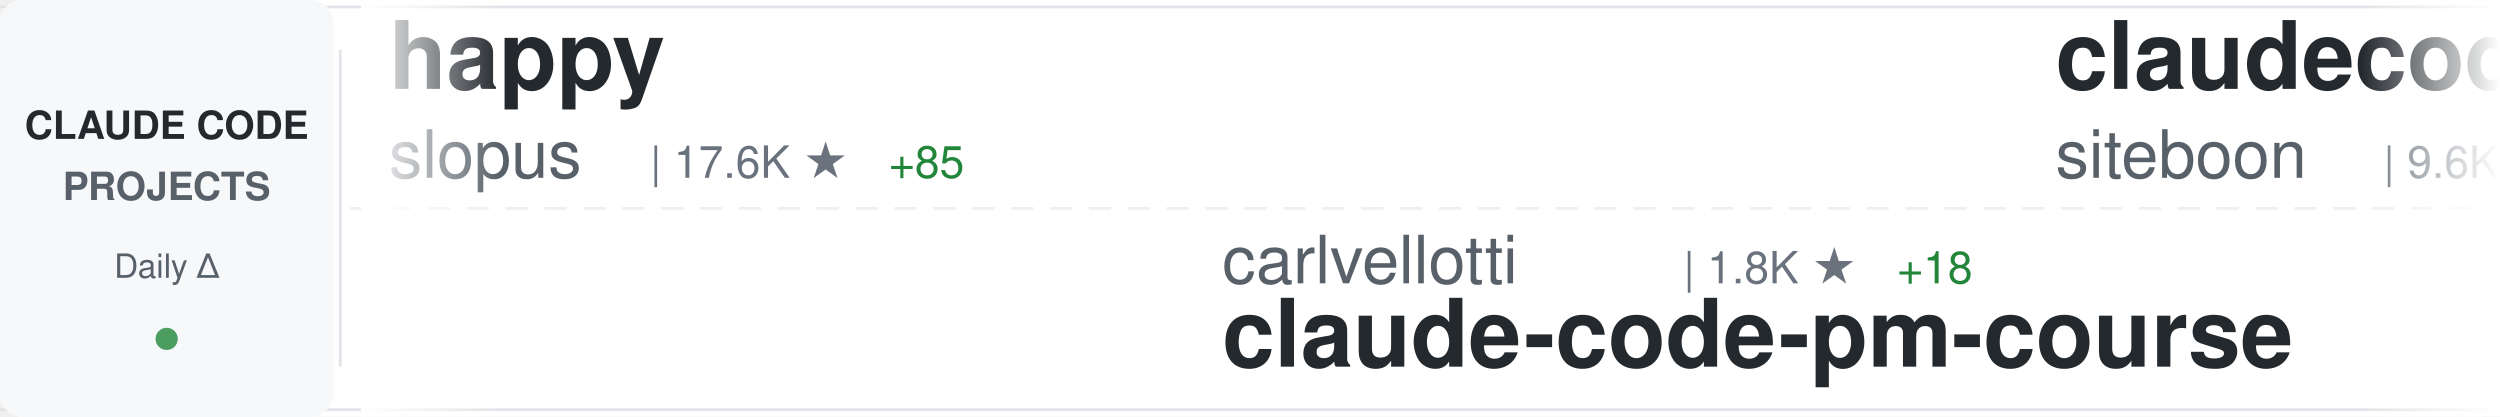
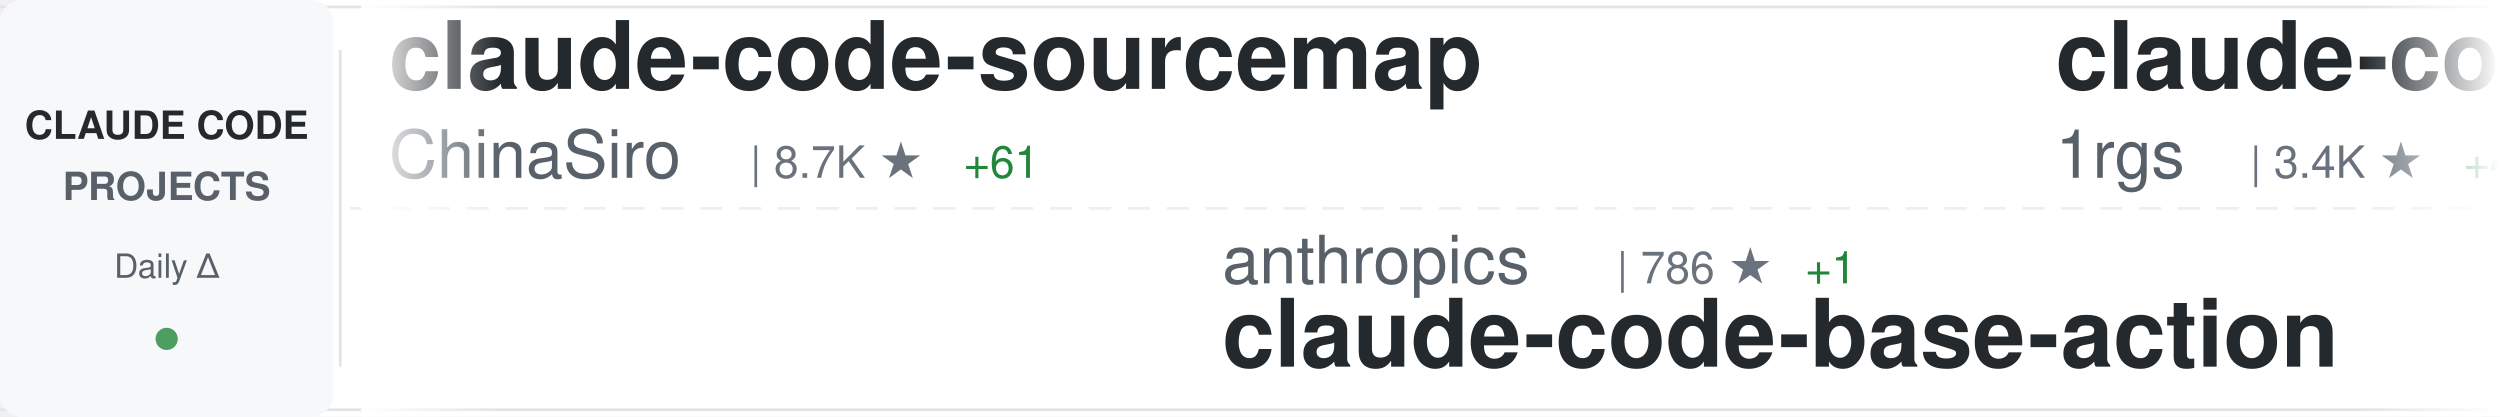
<svg xmlns="http://www.w3.org/2000/svg" width="900" height="150">
  <defs>
    <linearGradient id="awesomeLeftFade" x1="0%" y1="0%" x2="100%" y2="0%">
      <stop offset="0%" style="stop-color:#ffffff;stop-opacity:1" />
      <stop offset="100%" style="stop-color:#ffffff;stop-opacity:0" />
    </linearGradient>
    <linearGradient id="awesomeRightFade" x1="0%" y1="0%" x2="100%" y2="0%">
      <stop offset="0%" style="stop-color:#ffffff;stop-opacity:0" />
      <stop offset="100%" style="stop-color:#ffffff;stop-opacity:1" />
    </linearGradient>
  </defs>
  <rect width="900" height="150" fill="#ffffff" rx="8" />
  <rect x="0" y="2" width="900" height="1" fill="#e1e4e8" />
  <rect x="0" y="147" width="900" height="1" fill="#e1e4e8" />
  <line x1="0" y1="75" x2="900" y2="75" stroke="#e1e4e8" stroke-width="1" stroke-dasharray="8 6" opacity="0.6" />
  <rect x="0" y="0" width="120" height="150" fill="#f6f8fa" rx="8" />
  <text x="60" y="50" font-family="-apple-system, BlinkMacSystemFont, 'Segoe UI', Helvetica, Arial, sans-serif" font-size="14" font-weight="600" fill="#24292e" text-anchor="middle">CLAUDE CODE</text>
  <text x="60" y="72" font-family="-apple-system, BlinkMacSystemFont, 'Segoe UI', Helvetica, Arial, sans-serif" font-size="14" font-weight="600" fill="#586069" text-anchor="middle">PROJECTS</text>
  <text x="60" y="100" font-family="-apple-system, BlinkMacSystemFont, 'Segoe UI', Helvetica, Arial, sans-serif" font-size="12" font-weight="500" fill="#586069" text-anchor="middle">Daily Δ</text>
  <circle cx="60" cy="122" r="4" fill="#22863a" opacity="0.8" />
  <rect x="122" y="18" width="1" height="114" fill="#e1e4e8" />
  <clipPath id="awesomeTickerClip">
    <rect x="130" y="0" width="770" height="150" />
  </clipPath>
  <g clip-path="url(#awesomeTickerClip)">
    <g id="awesomeTickerItems">
      <animateTransform attributeName="transform" attributeType="XML" type="translate" from="0 0" to="-3000 0" dur="54s" repeatCount="indefinite" />
      <g transform="translate(0, 0)">
-         <text x="140" y="32" font-family="-apple-system, BlinkMacSystemFont, 'Segoe UI', Helvetica, Arial, sans-serif" font-size="34" font-weight="600" fill="#24292e">happy</text>
-         <text x="140" y="64" font-family="-apple-system, BlinkMacSystemFont, 'Segoe UI', Helvetica, Arial, sans-serif" font-size="24" font-weight="400" fill="#586069">slopus</text>
-         <text x="234" y="64" font-family="-apple-system, BlinkMacSystemFont, 'Segoe UI', Helvetica, Arial, sans-serif" font-size="16" font-weight="500" fill="#6a737d">| 17.6K ★</text>
-         <text x="320" y="64" font-family="-apple-system, BlinkMacSystemFont, 'Segoe UI', Helvetica, Arial, sans-serif" font-size="16" font-weight="500" fill="#22863a"> +85</text>
+         <text x="140" y="32" font-family="-apple-system, BlinkMacSystemFont, 'Segoe UI', Helvetica, Arial, sans-serif" font-size="34" font-weight="600" fill="#24292e">claude-code-sourcemap</text>
+         <text x="140" y="64" font-family="-apple-system, BlinkMacSystemFont, 'Segoe UI', Helvetica, Arial, sans-serif" font-size="24" font-weight="400" fill="#586069">ChinaSiro</text>
+         <text x="270" y="64" font-family="-apple-system, BlinkMacSystemFont, 'Segoe UI', Helvetica, Arial, sans-serif" font-size="16" font-weight="500" fill="#6a737d">| 8.7K ★</text>
+         <text x="347" y="64" font-family="-apple-system, BlinkMacSystemFont, 'Segoe UI', Helvetica, Arial, sans-serif" font-size="16" font-weight="500" fill="#22863a"> +61</text>
      </g>
      <g transform="translate(300, 0)">
-         <text x="140" y="102" font-family="-apple-system, BlinkMacSystemFont, 'Segoe UI', Helvetica, Arial, sans-serif" font-size="24" font-weight="400" fill="#586069">carlvellotti</text>
-         <text x="306" y="102" font-family="-apple-system, BlinkMacSystemFont, 'Segoe UI', Helvetica, Arial, sans-serif" font-size="16" font-weight="500" fill="#6a737d">| 1.8K ★</text>
-         <text x="383" y="102" font-family="-apple-system, BlinkMacSystemFont, 'Segoe UI', Helvetica, Arial, sans-serif" font-size="16" font-weight="500" fill="#22863a"> +18</text>
-         <text x="140" y="132" font-family="-apple-system, BlinkMacSystemFont, 'Segoe UI', Helvetica, Arial, sans-serif" font-size="34" font-weight="600" fill="#24292e">claude-code-pm-course</text>
+         <text x="140" y="102" font-family="-apple-system, BlinkMacSystemFont, 'Segoe UI', Helvetica, Arial, sans-serif" font-size="24" font-weight="400" fill="#586069">anthropics</text>
+         <text x="282" y="102" font-family="-apple-system, BlinkMacSystemFont, 'Segoe UI', Helvetica, Arial, sans-serif" font-size="16" font-weight="500" fill="#6a737d">| 786 ★</text>
+         <text x="350" y="102" font-family="-apple-system, BlinkMacSystemFont, 'Segoe UI', Helvetica, Arial, sans-serif" font-size="16" font-weight="500" fill="#22863a"> +1</text>
+         <text x="140" y="132" font-family="-apple-system, BlinkMacSystemFont, 'Segoe UI', Helvetica, Arial, sans-serif" font-size="34" font-weight="600" fill="#24292e">claude-code-base-action</text>
      </g>
      <g transform="translate(600, 0)">
-         <text x="140" y="32" font-family="-apple-system, BlinkMacSystemFont, 'Segoe UI', Helvetica, Arial, sans-serif" font-size="34" font-weight="600" fill="#24292e">claudecodeui</text>
-         <text x="140" y="64" font-family="-apple-system, BlinkMacSystemFont, 'Segoe UI', Helvetica, Arial, sans-serif" font-size="24" font-weight="400" fill="#586069">siteboon</text>
-         <text x="258" y="64" font-family="-apple-system, BlinkMacSystemFont, 'Segoe UI', Helvetica, Arial, sans-serif" font-size="16" font-weight="500" fill="#6a737d">| 9.6K ★</text>
-         <text x="335" y="64" font-family="-apple-system, BlinkMacSystemFont, 'Segoe UI', Helvetica, Arial, sans-serif" font-size="16" font-weight="500" fill="#22863a"> +34</text>
+         <text x="140" y="32" font-family="-apple-system, BlinkMacSystemFont, 'Segoe UI', Helvetica, Arial, sans-serif" font-size="34" font-weight="600" fill="#24292e">claude-code-proxy</text>
+         <text x="140" y="64" font-family="-apple-system, BlinkMacSystemFont, 'Segoe UI', Helvetica, Arial, sans-serif" font-size="24" font-weight="400" fill="#586069">1rgs</text>
+         <text x="210" y="64" font-family="-apple-system, BlinkMacSystemFont, 'Segoe UI', Helvetica, Arial, sans-serif" font-size="16" font-weight="500" fill="#6a737d">| 3.4K ★</text>
+         <text x="287" y="64" font-family="-apple-system, BlinkMacSystemFont, 'Segoe UI', Helvetica, Arial, sans-serif" font-size="16" font-weight="500" fill="#22863a"> +4</text>
      </g>
      <g transform="translate(900, 0)">
+         <text x="140" y="102" font-family="-apple-system, BlinkMacSystemFont, 'Segoe UI', Helvetica, Arial, sans-serif" font-size="24" font-weight="400" fill="#586069">wanshuiyin</text>
+         <text x="282" y="102" font-family="-apple-system, BlinkMacSystemFont, 'Segoe UI', Helvetica, Arial, sans-serif" font-size="16" font-weight="500" fill="#6a737d">| 6.0K ★</text>
+         <text x="359" y="102" font-family="-apple-system, BlinkMacSystemFont, 'Segoe UI', Helvetica, Arial, sans-serif" font-size="16" font-weight="500" fill="#22863a"> +130</text>
+         <text x="140" y="132" font-family="-apple-system, BlinkMacSystemFont, 'Segoe UI', Helvetica, Arial, sans-serif" font-size="34" font-weight="600" fill="#24292e">Auto-claude-code-researc...</text>
+       </g>
+       <g transform="translate(1200, 0)">
+         <text x="140" y="32" font-family="-apple-system, BlinkMacSystemFont, 'Segoe UI', Helvetica, Arial, sans-serif" font-size="34" font-weight="600" fill="#24292e">my-claude-code-setup</text>
+         <text x="140" y="64" font-family="-apple-system, BlinkMacSystemFont, 'Segoe UI', Helvetica, Arial, sans-serif" font-size="24" font-weight="400" fill="#586069">centminmod</text>
+         <text x="282" y="64" font-family="-apple-system, BlinkMacSystemFont, 'Segoe UI', Helvetica, Arial, sans-serif" font-size="16" font-weight="500" fill="#6a737d">| 2.2K ★</text>
+         <text x="359" y="64" font-family="-apple-system, BlinkMacSystemFont, 'Segoe UI', Helvetica, Arial, sans-serif" font-size="16" font-weight="500" fill="#22863a"> +6</text>
+       </g>
+       <g transform="translate(1500, 0)">
+         <text x="140" y="102" font-family="-apple-system, BlinkMacSystemFont, 'Segoe UI', Helvetica, Arial, sans-serif" font-size="24" font-weight="400" fill="#586069">kodu-ai</text>
+         <text x="246" y="102" font-family="-apple-system, BlinkMacSystemFont, 'Segoe UI', Helvetica, Arial, sans-serif" font-size="16" font-weight="500" fill="#6a737d">| 5.3K ★</text>
+         <text x="140" y="132" font-family="-apple-system, BlinkMacSystemFont, 'Segoe UI', Helvetica, Arial, sans-serif" font-size="34" font-weight="600" fill="#24292e">claude-coder</text>
+       </g>
+       <g transform="translate(1800, 0)">
+         <text x="140" y="32" font-family="-apple-system, BlinkMacSystemFont, 'Segoe UI', Helvetica, Arial, sans-serif" font-size="34" font-weight="600" fill="#24292e">awesome-claude-code-tool...</text>
+         <text x="140" y="64" font-family="-apple-system, BlinkMacSystemFont, 'Segoe UI', Helvetica, Arial, sans-serif" font-size="24" font-weight="400" fill="#586069">rohitg00</text>
+         <text x="258" y="64" font-family="-apple-system, BlinkMacSystemFont, 'Segoe UI', Helvetica, Arial, sans-serif" font-size="16" font-weight="500" fill="#6a737d">| 1.2K ★</text>
+         <text x="335" y="64" font-family="-apple-system, BlinkMacSystemFont, 'Segoe UI', Helvetica, Arial, sans-serif" font-size="16" font-weight="500" fill="#22863a"> +14</text>
+       </g>
+       <g transform="translate(2100, 0)">
        <text x="140" y="102" font-family="-apple-system, BlinkMacSystemFont, 'Segoe UI', Helvetica, Arial, sans-serif" font-size="24" font-weight="400" fill="#586069">Hyper66666</text>
        <text x="282" y="102" font-family="-apple-system, BlinkMacSystemFont, 'Segoe UI', Helvetica, Arial, sans-serif" font-size="16" font-weight="500" fill="#6a737d">| 202 ★</text>
        <text x="140" y="132" font-family="-apple-system, BlinkMacSystemFont, 'Segoe UI', Helvetica, Arial, sans-serif" font-size="34" font-weight="600" fill="#24292e">claude-code-sourcemap</text>
      </g>
-       <g transform="translate(1200, 0)">
-         <text x="140" y="32" font-family="-apple-system, BlinkMacSystemFont, 'Segoe UI', Helvetica, Arial, sans-serif" font-size="34" font-weight="600" fill="#24292e">claude-code-prompts</text>
-         <text x="140" y="64" font-family="-apple-system, BlinkMacSystemFont, 'Segoe UI', Helvetica, Arial, sans-serif" font-size="24" font-weight="400" fill="#586069">repowise-dev</text>
-         <text x="306" y="64" font-family="-apple-system, BlinkMacSystemFont, 'Segoe UI', Helvetica, Arial, sans-serif" font-size="16" font-weight="500" fill="#6a737d">| 892 ★</text>
-         <text x="374" y="64" font-family="-apple-system, BlinkMacSystemFont, 'Segoe UI', Helvetica, Arial, sans-serif" font-size="16" font-weight="500" fill="#22863a"> +32</text>
-       </g>
-       <g transform="translate(1500, 0)">
-         <text x="140" y="102" font-family="-apple-system, BlinkMacSystemFont, 'Segoe UI', Helvetica, Arial, sans-serif" font-size="24" font-weight="400" fill="#586069">Piebald-AI</text>
-         <text x="282" y="102" font-family="-apple-system, BlinkMacSystemFont, 'Segoe UI', Helvetica, Arial, sans-serif" font-size="16" font-weight="500" fill="#6a737d">| 8.5K ★</text>
-         <text x="359" y="102" font-family="-apple-system, BlinkMacSystemFont, 'Segoe UI', Helvetica, Arial, sans-serif" font-size="16" font-weight="500" fill="#22863a"> +50</text>
-         <text x="140" y="132" font-family="-apple-system, BlinkMacSystemFont, 'Segoe UI', Helvetica, Arial, sans-serif" font-size="34" font-weight="600" fill="#24292e">claude-code-system-promp...</text>
-       </g>
-       <g transform="translate(1800, 0)">
-         <text x="140" y="32" font-family="-apple-system, BlinkMacSystemFont, 'Segoe UI', Helvetica, Arial, sans-serif" font-size="34" font-weight="600" fill="#24292e">claude-code-best-practic...</text>
-         <text x="140" y="64" font-family="-apple-system, BlinkMacSystemFont, 'Segoe UI', Helvetica, Arial, sans-serif" font-size="24" font-weight="400" fill="#586069">shanraisshan</text>
-         <text x="306" y="64" font-family="-apple-system, BlinkMacSystemFont, 'Segoe UI', Helvetica, Arial, sans-serif" font-size="16" font-weight="500" fill="#6a737d">| 33.8K ★</text>
-         <text x="392" y="64" font-family="-apple-system, BlinkMacSystemFont, 'Segoe UI', Helvetica, Arial, sans-serif" font-size="16" font-weight="500" fill="#22863a"> +860</text>
-       </g>
-       <g transform="translate(2100, 0)">
-         <text x="140" y="102" font-family="-apple-system, BlinkMacSystemFont, 'Segoe UI', Helvetica, Arial, sans-serif" font-size="24" font-weight="400" fill="#586069">obra</text>
-         <text x="210" y="102" font-family="-apple-system, BlinkMacSystemFont, 'Segoe UI', Helvetica, Arial, sans-serif" font-size="16" font-weight="500" fill="#6a737d">| 142.9K ★</text>
-         <text x="305" y="102" font-family="-apple-system, BlinkMacSystemFont, 'Segoe UI', Helvetica, Arial, sans-serif" font-size="16" font-weight="500" fill="#22863a"> +2.3K</text>
-         <text x="140" y="132" font-family="-apple-system, BlinkMacSystemFont, 'Segoe UI', Helvetica, Arial, sans-serif" font-size="34" font-weight="600" fill="#24292e">superpowers</text>
-       </g>
      <g transform="translate(2400, 0)">
        <text x="140" y="32" font-family="-apple-system, BlinkMacSystemFont, 'Segoe UI', Helvetica, Arial, sans-serif" font-size="34" font-weight="600" fill="#24292e">claude-code-source</text>
-         <text x="140" y="64" font-family="-apple-system, BlinkMacSystemFont, 'Segoe UI', Helvetica, Arial, sans-serif" font-size="24" font-weight="400" fill="#586069">AprilNEA</text>
-         <text x="258" y="64" font-family="-apple-system, BlinkMacSystemFont, 'Segoe UI', Helvetica, Arial, sans-serif" font-size="16" font-weight="500" fill="#6a737d">| 370 ★</text>
-         <text x="326" y="64" font-family="-apple-system, BlinkMacSystemFont, 'Segoe UI', Helvetica, Arial, sans-serif" font-size="16" font-weight="500" fill="#22863a"> +2</text>
+         <text x="140" y="64" font-family="-apple-system, BlinkMacSystemFont, 'Segoe UI', Helvetica, Arial, sans-serif" font-size="24" font-weight="400" fill="#586069">hangsman</text>
+         <text x="258" y="64" font-family="-apple-system, BlinkMacSystemFont, 'Segoe UI', Helvetica, Arial, sans-serif" font-size="16" font-weight="500" fill="#6a737d">| 750 ★</text>
+         <text x="326" y="64" font-family="-apple-system, BlinkMacSystemFont, 'Segoe UI', Helvetica, Arial, sans-serif" font-size="16" font-weight="500" fill="#22863a"> +5</text>
      </g>
      <g transform="translate(2700, 0)">
-         <text x="140" y="102" font-family="-apple-system, BlinkMacSystemFont, 'Segoe UI', Helvetica, Arial, sans-serif" font-size="24" font-weight="400" fill="#586069">JrCx7scC</text>
-         <text x="258" y="102" font-family="-apple-system, BlinkMacSystemFont, 'Segoe UI', Helvetica, Arial, sans-serif" font-size="16" font-weight="500" fill="#6a737d">| 318 ★</text>
-         <text x="326" y="102" font-family="-apple-system, BlinkMacSystemFont, 'Segoe UI', Helvetica, Arial, sans-serif" font-size="16" font-weight="500" fill="#22863a"> +13</text>
-         <text x="140" y="132" font-family="-apple-system, BlinkMacSystemFont, 'Segoe UI', Helvetica, Arial, sans-serif" font-size="34" font-weight="600" fill="#24292e">claude-code-source</text>
+         <text x="140" y="102" font-family="-apple-system, BlinkMacSystemFont, 'Segoe UI', Helvetica, Arial, sans-serif" font-size="24" font-weight="400" fill="#586069">davila7</text>
+         <text x="246" y="102" font-family="-apple-system, BlinkMacSystemFont, 'Segoe UI', Helvetica, Arial, sans-serif" font-size="16" font-weight="500" fill="#6a737d">| 24.4K ★</text>
+         <text x="332" y="102" font-family="-apple-system, BlinkMacSystemFont, 'Segoe UI', Helvetica, Arial, sans-serif" font-size="16" font-weight="500" fill="#22863a"> +58</text>
+         <text x="140" y="132" font-family="-apple-system, BlinkMacSystemFont, 'Segoe UI', Helvetica, Arial, sans-serif" font-size="34" font-weight="600" fill="#24292e">claude-code-templates</text>
      </g>
      <g transform="translate(3000, 0)">
-         <text x="140" y="32" font-family="-apple-system, BlinkMacSystemFont, 'Segoe UI', Helvetica, Arial, sans-serif" font-size="34" font-weight="600" fill="#24292e">happy</text>
-         <text x="140" y="64" font-family="-apple-system, BlinkMacSystemFont, 'Segoe UI', Helvetica, Arial, sans-serif" font-size="24" font-weight="400" fill="#586069">slopus</text>
-         <text x="234" y="64" font-family="-apple-system, BlinkMacSystemFont, 'Segoe UI', Helvetica, Arial, sans-serif" font-size="16" font-weight="500" fill="#6a737d">| 17.6K ★</text>
-         <text x="320" y="64" font-family="-apple-system, BlinkMacSystemFont, 'Segoe UI', Helvetica, Arial, sans-serif" font-size="16" font-weight="500" fill="#22863a"> +85</text>
+         <text x="140" y="32" font-family="-apple-system, BlinkMacSystemFont, 'Segoe UI', Helvetica, Arial, sans-serif" font-size="34" font-weight="600" fill="#24292e">claude-code-sourcemap</text>
+         <text x="140" y="64" font-family="-apple-system, BlinkMacSystemFont, 'Segoe UI', Helvetica, Arial, sans-serif" font-size="24" font-weight="400" fill="#586069">ChinaSiro</text>
+         <text x="270" y="64" font-family="-apple-system, BlinkMacSystemFont, 'Segoe UI', Helvetica, Arial, sans-serif" font-size="16" font-weight="500" fill="#6a737d">| 8.7K ★</text>
+         <text x="347" y="64" font-family="-apple-system, BlinkMacSystemFont, 'Segoe UI', Helvetica, Arial, sans-serif" font-size="16" font-weight="500" fill="#22863a"> +61</text>
      </g>
      <g transform="translate(3300, 0)">
-         <text x="140" y="102" font-family="-apple-system, BlinkMacSystemFont, 'Segoe UI', Helvetica, Arial, sans-serif" font-size="24" font-weight="400" fill="#586069">carlvellotti</text>
-         <text x="306" y="102" font-family="-apple-system, BlinkMacSystemFont, 'Segoe UI', Helvetica, Arial, sans-serif" font-size="16" font-weight="500" fill="#6a737d">| 1.8K ★</text>
-         <text x="383" y="102" font-family="-apple-system, BlinkMacSystemFont, 'Segoe UI', Helvetica, Arial, sans-serif" font-size="16" font-weight="500" fill="#22863a"> +18</text>
-         <text x="140" y="132" font-family="-apple-system, BlinkMacSystemFont, 'Segoe UI', Helvetica, Arial, sans-serif" font-size="34" font-weight="600" fill="#24292e">claude-code-pm-course</text>
+         <text x="140" y="102" font-family="-apple-system, BlinkMacSystemFont, 'Segoe UI', Helvetica, Arial, sans-serif" font-size="24" font-weight="400" fill="#586069">anthropics</text>
+         <text x="282" y="102" font-family="-apple-system, BlinkMacSystemFont, 'Segoe UI', Helvetica, Arial, sans-serif" font-size="16" font-weight="500" fill="#6a737d">| 786 ★</text>
+         <text x="350" y="102" font-family="-apple-system, BlinkMacSystemFont, 'Segoe UI', Helvetica, Arial, sans-serif" font-size="16" font-weight="500" fill="#22863a"> +1</text>
+         <text x="140" y="132" font-family="-apple-system, BlinkMacSystemFont, 'Segoe UI', Helvetica, Arial, sans-serif" font-size="34" font-weight="600" fill="#24292e">claude-code-base-action</text>
      </g>
      <g transform="translate(3600, 0)">
-         <text x="140" y="32" font-family="-apple-system, BlinkMacSystemFont, 'Segoe UI', Helvetica, Arial, sans-serif" font-size="34" font-weight="600" fill="#24292e">claudecodeui</text>
-         <text x="140" y="64" font-family="-apple-system, BlinkMacSystemFont, 'Segoe UI', Helvetica, Arial, sans-serif" font-size="24" font-weight="400" fill="#586069">siteboon</text>
-         <text x="258" y="64" font-family="-apple-system, BlinkMacSystemFont, 'Segoe UI', Helvetica, Arial, sans-serif" font-size="16" font-weight="500" fill="#6a737d">| 9.6K ★</text>
-         <text x="335" y="64" font-family="-apple-system, BlinkMacSystemFont, 'Segoe UI', Helvetica, Arial, sans-serif" font-size="16" font-weight="500" fill="#22863a"> +34</text>
+         <text x="140" y="32" font-family="-apple-system, BlinkMacSystemFont, 'Segoe UI', Helvetica, Arial, sans-serif" font-size="34" font-weight="600" fill="#24292e">claude-code-proxy</text>
+         <text x="140" y="64" font-family="-apple-system, BlinkMacSystemFont, 'Segoe UI', Helvetica, Arial, sans-serif" font-size="24" font-weight="400" fill="#586069">1rgs</text>
+         <text x="210" y="64" font-family="-apple-system, BlinkMacSystemFont, 'Segoe UI', Helvetica, Arial, sans-serif" font-size="16" font-weight="500" fill="#6a737d">| 3.4K ★</text>
+         <text x="287" y="64" font-family="-apple-system, BlinkMacSystemFont, 'Segoe UI', Helvetica, Arial, sans-serif" font-size="16" font-weight="500" fill="#22863a"> +4</text>
      </g>
      <g transform="translate(3900, 0)">
-         <text x="140" y="102" font-family="-apple-system, BlinkMacSystemFont, 'Segoe UI', Helvetica, Arial, sans-serif" font-size="24" font-weight="400" fill="#586069">Hyper66666</text>
-         <text x="282" y="102" font-family="-apple-system, BlinkMacSystemFont, 'Segoe UI', Helvetica, Arial, sans-serif" font-size="16" font-weight="500" fill="#6a737d">| 202 ★</text>
-         <text x="140" y="132" font-family="-apple-system, BlinkMacSystemFont, 'Segoe UI', Helvetica, Arial, sans-serif" font-size="34" font-weight="600" fill="#24292e">claude-code-sourcemap</text>
+         <text x="140" y="102" font-family="-apple-system, BlinkMacSystemFont, 'Segoe UI', Helvetica, Arial, sans-serif" font-size="24" font-weight="400" fill="#586069">wanshuiyin</text>
+         <text x="282" y="102" font-family="-apple-system, BlinkMacSystemFont, 'Segoe UI', Helvetica, Arial, sans-serif" font-size="16" font-weight="500" fill="#6a737d">| 6.0K ★</text>
+         <text x="359" y="102" font-family="-apple-system, BlinkMacSystemFont, 'Segoe UI', Helvetica, Arial, sans-serif" font-size="16" font-weight="500" fill="#22863a"> +130</text>
+         <text x="140" y="132" font-family="-apple-system, BlinkMacSystemFont, 'Segoe UI', Helvetica, Arial, sans-serif" font-size="34" font-weight="600" fill="#24292e">Auto-claude-code-researc...</text>
      </g>
    </g>
  </g>
  <rect x="130" y="0" width="50" height="150" fill="url(#awesomeLeftFade)" />
  <rect x="850" y="0" width="50" height="150" fill="url(#awesomeRightFade)" />
</svg>
